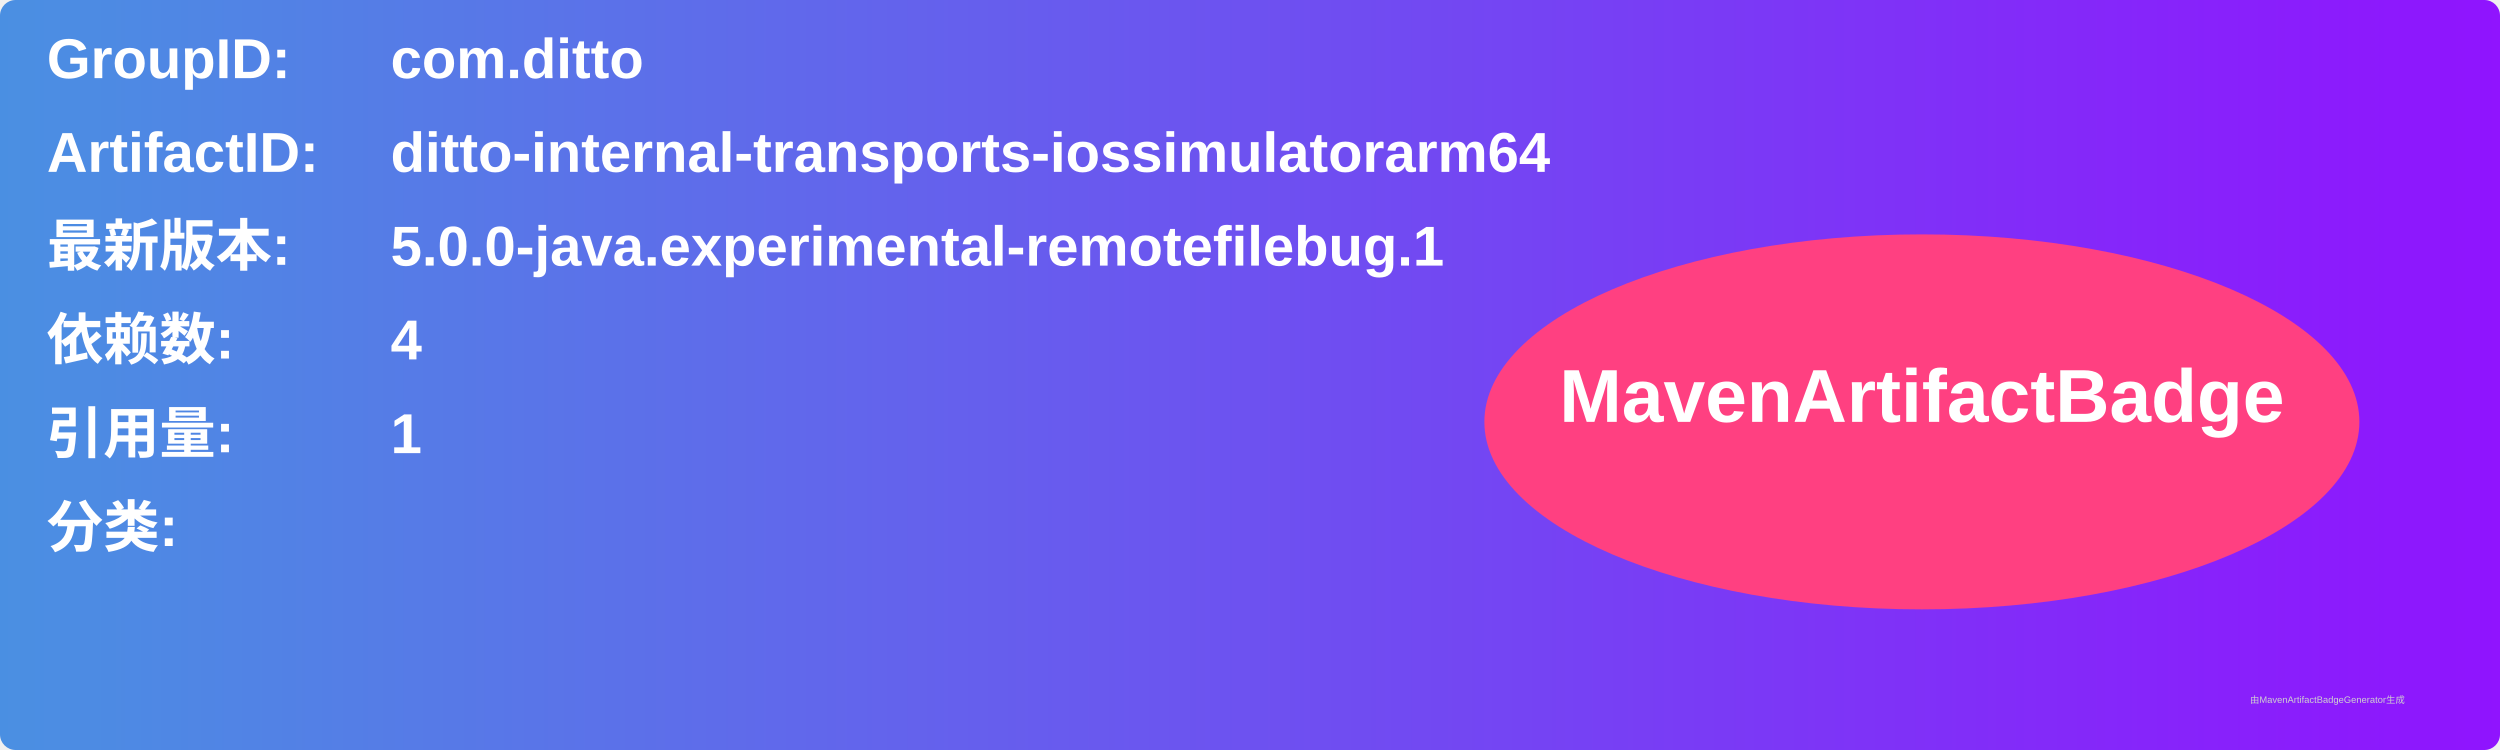
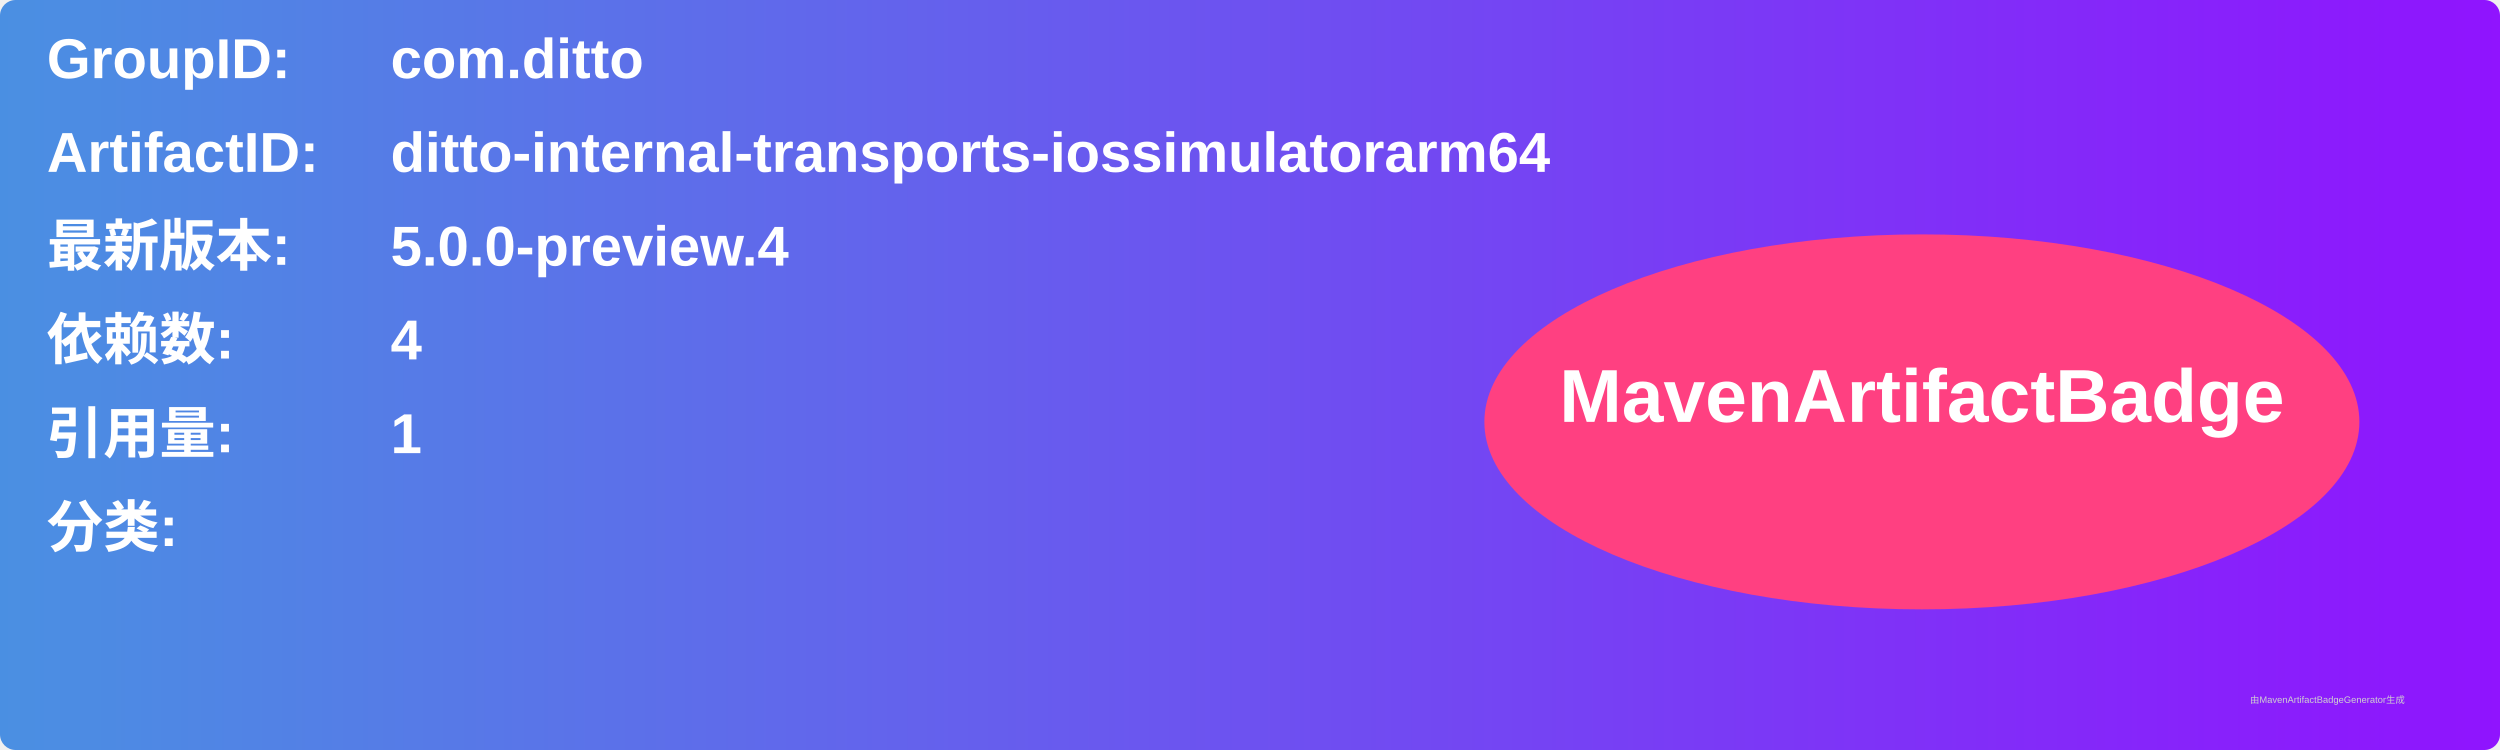
<svg xmlns="http://www.w3.org/2000/svg" width="800" height="240" viewBox="0 0 800 240">
  <linearGradient id="grad" x1="0%" y1="0%" x2="100%" y2="0%">
    <stop offset="0%" stop-color="#4a90e2" />
    <stop offset="100%" stop-color="#9013fe" />
  </linearGradient>
  <rect width="100%" height="100%" rx="5" ry="5" fill="url(#grad)" />
  <g transform="translate(15, 15)">
    <text x="0" y="10" font-family="Arial" font-size="18" fill="white" font-weight="bold" width="260">GroupID:</text>
    <text x="110" y="10" font-family="Arial" font-size="18" fill="white" font-weight="bold" width="460">com.ditto</text>
    <text x="0" y="40" font-family="Arial" font-size="18" fill="white" font-weight="bold" width="260">ArtifactID:</text>
    <text x="110" y="40" font-family="Arial" font-size="18" fill="white" font-weight="bold" width="460">ditto-internal-transports-iossimulatorarm64</text>
    <text x="0" y="70" font-family="Arial" font-size="18" fill="white" font-weight="bold">最新版本:</text>
    <text x="110" y="70" font-family="Arial" font-size="18" fill="white" font-weight="bold">
-       <tspan font-weight="bold">5.0.0-java.experimental-remotefilebug.1</tspan>
+       <tspan font-weight="bold">5.0.0-preview.4</tspan>
    </text>
    <text x="0" y="100" font-family="Arial" font-size="18" fill="white" font-weight="bold">依赖数: </text>
    <text x="110" y="100" font-family="Arial" font-size="18" fill="white">
      <tspan font-weight="bold">4</tspan>
    </text>
    <text x="0" y="130" font-family="Arial" font-size="18" fill="white" font-weight="bold">引用量: </text>
    <text x="110" y="130" font-family="Arial" font-size="18" fill="white">
      <tspan font-weight="bold">1</tspan>
    </text>
    <text x="0" y="160" font-family="Arial" font-size="18" fill="white" font-weight="bold">分类:</text>
    <text x="10" y="190" font-family="Arial" font-size="10" fill="white">
      <tspan font-weight="bold" />
    </text>
    <ellipse cx="600" cy="120" rx="140" ry="60" fill="#ff4081" />
    <text x="600" y="120" text-anchor="middle" font-family="Arial" font-size="24" fill="white" font-weight="bold">MavenArtifactBadge</text>
  </g>
  <text x="720" y="225" font-family="Arial" font-size="3" fill="#d0d0d0">由MavenArtifactBadgeGenerator生成</text>
</svg>
